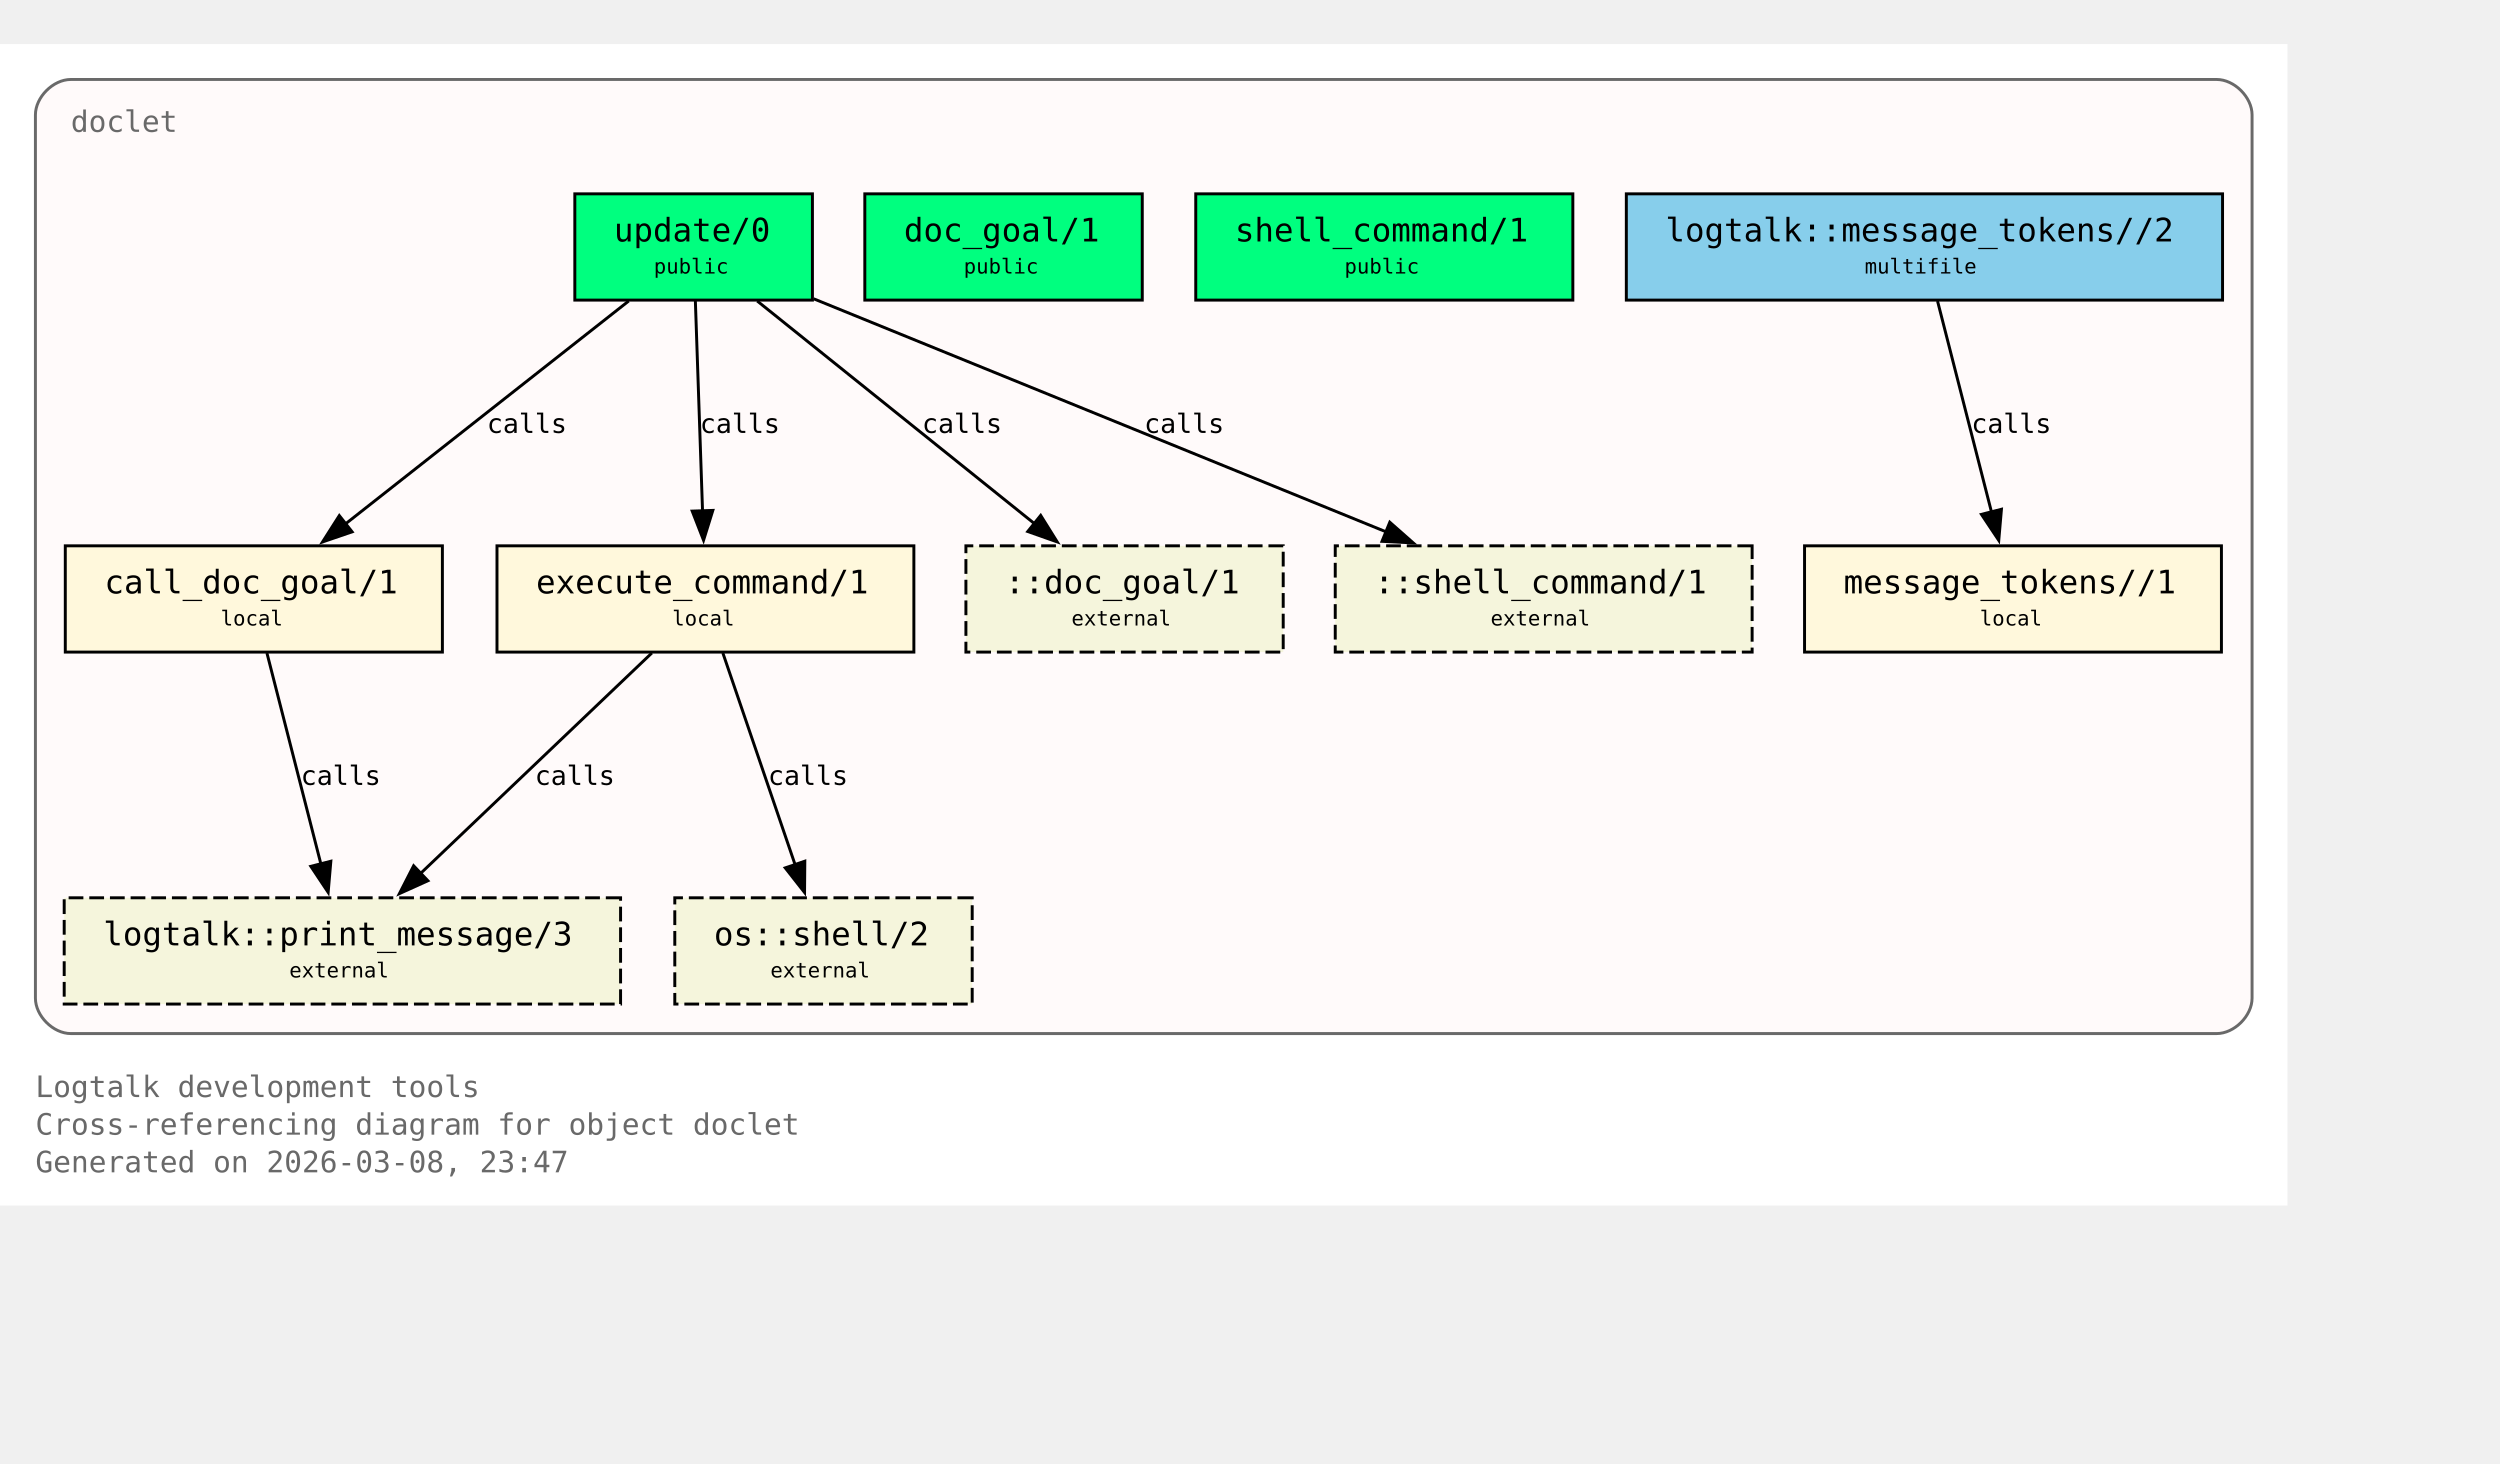
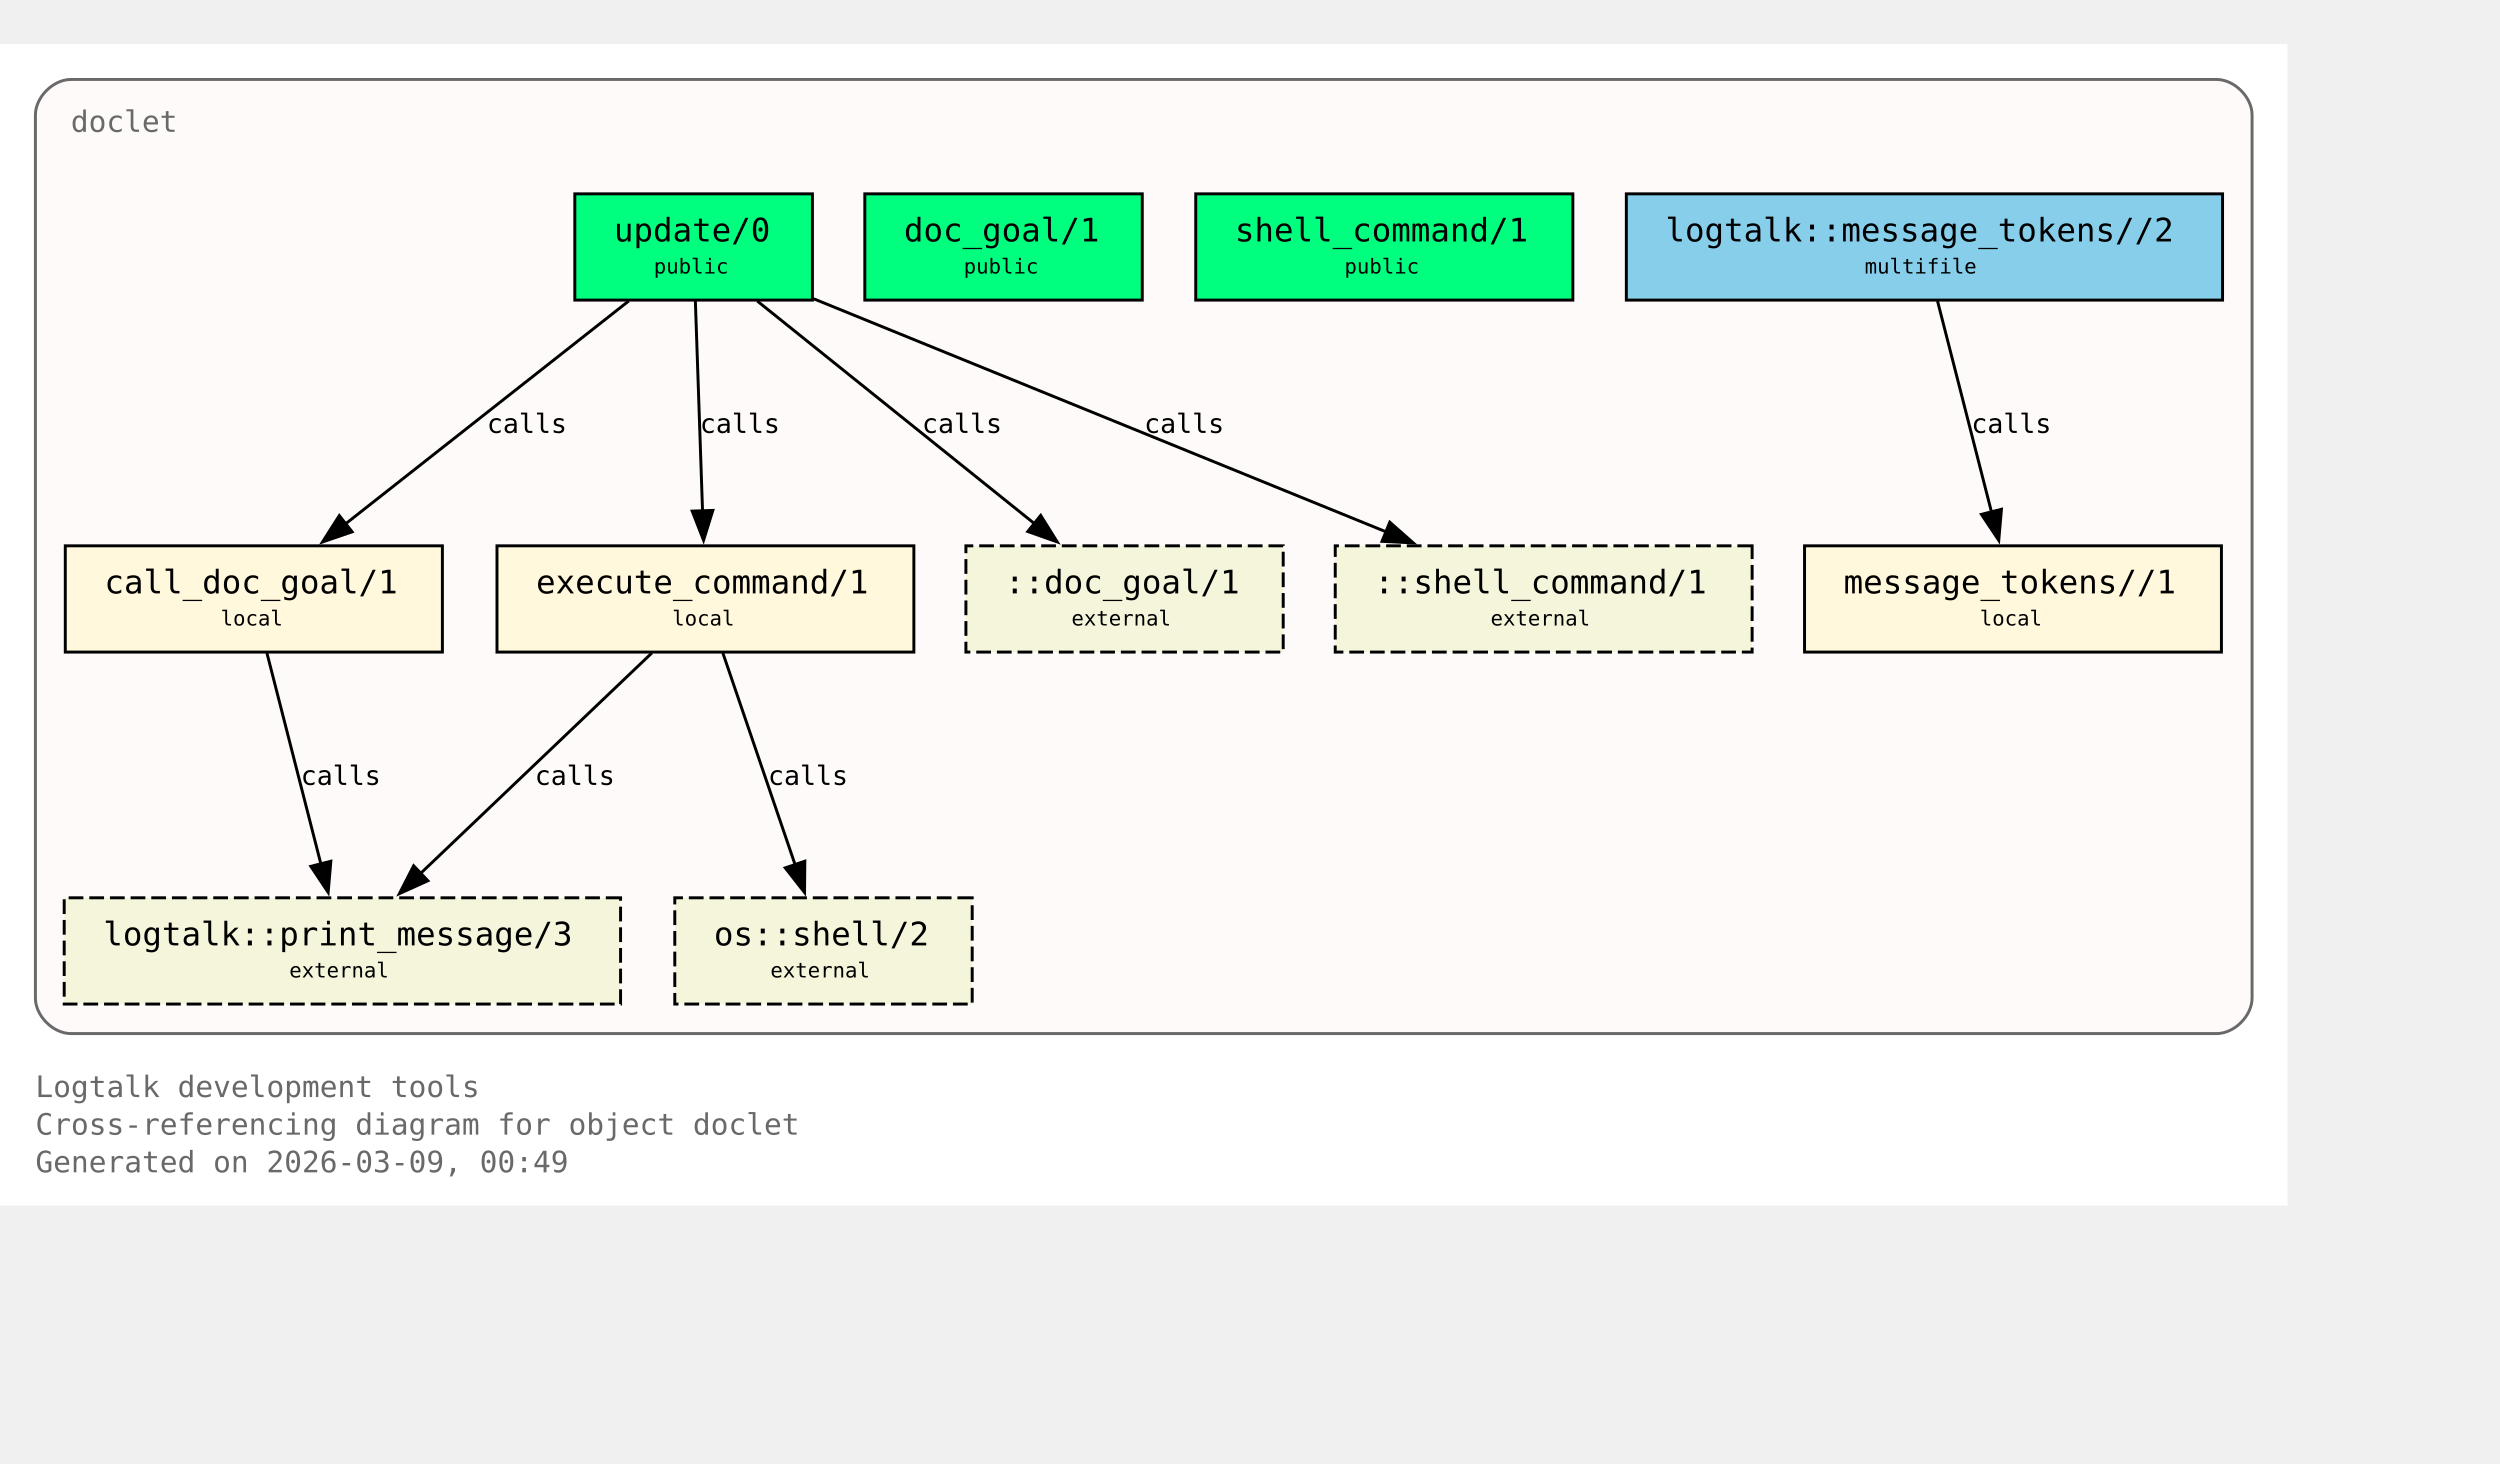
<svg xmlns="http://www.w3.org/2000/svg" xmlns:xlink="http://www.w3.org/1999/xlink" width="919pt" height="538pt" viewBox="72.00 72.00 847.00 466.00">
  <g id="graph0" class="graph" transform="scale(1 1) rotate(0) translate(76 461.5)">
    <polygon fill="white" stroke="none" points="-4,4 -4,-389.5 771,-389.5 771,4 -4,4" />
    <text xml:space="preserve" text-anchor="start" x="8" y="-32.75" font-family="Monospace" font-size="10.00" fill="dimgray">Logtalk development tools</text>
    <text xml:space="preserve" text-anchor="start" x="8" y="-20" font-family="Monospace" font-size="10.00" fill="dimgray">Cross-referencing diagram for object doclet</text>
-     <text xml:space="preserve" text-anchor="start" x="8" y="-7.25" font-family="Monospace" font-size="10.00" fill="dimgray">Generated on 2026-03-08, 23:47</text>
+     <text xml:space="preserve" text-anchor="start" x="8" y="-7.25" font-family="Monospace" font-size="10.00" fill="dimgray">Generated on 2026-03-09, 00:49</text>
    <g id="clust1" class="cluster">
      <g id="a_clust1">
        <a xlink:title="doclet">
          <path fill="snow" stroke="dimgray" d="M20,-54.25C20,-54.25 747,-54.25 747,-54.25 753,-54.25 759,-60.25 759,-66.25 759,-66.25 759,-365.5 759,-365.5 759,-371.5 753,-377.5 747,-377.5 747,-377.5 20,-377.5 20,-377.5 14,-377.5 8,-371.5 8,-365.5 8,-365.5 8,-66.25 8,-66.25 8,-60.25 14,-54.25 20,-54.25" />
          <g id="a_clust1_0">
-             <a xlink:href="https://github.com/LogtalkDotOrg/logtalk3/tree/8e30689a22791c69171b6b8e9ee85d128731fc54/tools/doclet/doclet.lgt#L22" xlink:title="https://github.com/LogtalkDotOrg/logtalk3/tree/8e30689a22791c69171b6b8e9ee85d128731fc54/tools/doclet/doclet.lgt#L22">
+             <a xlink:href="https://github.com/LogtalkDotOrg/logtalk3/tree/70ed00aabaf974590e8cf16c6a83c8ec8aecb563/tools/doclet/doclet.lgt#L22" xlink:title="https://github.com/LogtalkDotOrg/logtalk3/tree/70ed00aabaf974590e8cf16c6a83c8ec8aecb563/tools/doclet/doclet.lgt#L22">
              <text xml:space="preserve" text-anchor="start" x="20" y="-359.75" font-family="Monospace" font-size="10.00" fill="dimgray">doclet</text>
            </a>
          </g>
        </a>
      </g>
    </g>
    <g id="node1" class="node">
      <polygon fill="springgreen" stroke="black" points="271.25,-338.75 190.75,-338.75 190.75,-302.75 271.25,-302.75 271.25,-338.75" />
      <text xml:space="preserve" text-anchor="start" x="198.75" y="-323" font-family="Monospace" font-size="9.00"> </text>
      <g id="a_node1_1">
-         <a xlink:href="https://github.com/LogtalkDotOrg/logtalk3/tree/8e30689a22791c69171b6b8e9ee85d128731fc54/tools/doclet/doclet.lgt#L40" xlink:title="https://github.com/LogtalkDotOrg/logtalk3/tree/8e30689a22791c69171b6b8e9ee85d128731fc54/tools/doclet/doclet.lgt#L40">
+         <a xlink:href="https://github.com/LogtalkDotOrg/logtalk3/tree/70ed00aabaf974590e8cf16c6a83c8ec8aecb563/tools/doclet/doclet.lgt#L40" xlink:title="https://github.com/LogtalkDotOrg/logtalk3/tree/70ed00aabaf974590e8cf16c6a83c8ec8aecb563/tools/doclet/doclet.lgt#L40">
          <text xml:space="preserve" text-anchor="start" x="204" y="-322.62" font-family="Monospace" font-size="11.00">update/0</text>
        </a>
      </g>
      <text xml:space="preserve" text-anchor="start" x="258" y="-323" font-family="Monospace" font-size="9.00"> </text>
      <text xml:space="preserve" text-anchor="start" x="198.75" y="-310.62" font-family="Monospace" font-size="9.00"> </text>
      <text xml:space="preserve" text-anchor="start" x="217.5" y="-311.75" font-family="Monospace" font-size="7.00">public</text>
      <text xml:space="preserve" text-anchor="start" x="258" y="-310.62" font-family="Monospace" font-size="9.00"> </text>
    </g>
    <g id="node4" class="node">
      <polygon fill="cornsilk" stroke="black" points="145.88,-219.5 18.12,-219.5 18.12,-183.5 145.88,-183.5 145.88,-219.5" />
      <text xml:space="preserve" text-anchor="start" x="26.12" y="-203.75" font-family="Monospace" font-size="9.00"> </text>
      <g id="a_node4_2">
-         <a xlink:href="https://github.com/LogtalkDotOrg/logtalk3/tree/8e30689a22791c69171b6b8e9ee85d128731fc54/tools/doclet/doclet.lgt#L73" xlink:title="https://github.com/LogtalkDotOrg/logtalk3/tree/8e30689a22791c69171b6b8e9ee85d128731fc54/tools/doclet/doclet.lgt#L73">
+         <a xlink:href="https://github.com/LogtalkDotOrg/logtalk3/tree/70ed00aabaf974590e8cf16c6a83c8ec8aecb563/tools/doclet/doclet.lgt#L73" xlink:title="https://github.com/LogtalkDotOrg/logtalk3/tree/70ed00aabaf974590e8cf16c6a83c8ec8aecb563/tools/doclet/doclet.lgt#L73">
          <text xml:space="preserve" text-anchor="start" x="31.38" y="-203.38" font-family="Monospace" font-size="11.00">call_doc_goal/1</text>
        </a>
      </g>
      <text xml:space="preserve" text-anchor="start" x="132.62" y="-203.75" font-family="Monospace" font-size="9.00"> </text>
      <text xml:space="preserve" text-anchor="start" x="26.12" y="-191.38" font-family="Monospace" font-size="9.00"> </text>
      <text xml:space="preserve" text-anchor="start" x="70.75" y="-192.5" font-family="Monospace" font-size="7.00">local</text>
      <text xml:space="preserve" text-anchor="start" x="132.62" y="-191.38" font-family="Monospace" font-size="9.00"> </text>
    </g>
    <g id="edge1" class="edge">
      <g id="a_edge1">
-         <a xlink:href="https://github.com/LogtalkDotOrg/logtalk3/tree/8e30689a22791c69171b6b8e9ee85d128731fc54/tools/doclet/doclet.lgt#L60" xlink:title="calls">
+         <a xlink:href="https://github.com/LogtalkDotOrg/logtalk3/tree/70ed00aabaf974590e8cf16c6a83c8ec8aecb563/tools/doclet/doclet.lgt#L60" xlink:title="calls">
          <path fill="none" stroke="black" d="M209.01,-302.45C183.59,-282.45 141.58,-249.38 112.89,-226.8" />
          <polygon fill="black" stroke="black" points="115.29,-224.24 105.27,-220.81 110.96,-229.74 115.29,-224.24" />
        </a>
      </g>
      <g id="a_edge1-label">
-         <a xlink:href="https://github.com/LogtalkDotOrg/logtalk3/tree/8e30689a22791c69171b6b8e9ee85d128731fc54/tools/doclet/doclet.lgt#L60" xlink:title="https://github.com/LogtalkDotOrg/logtalk3/tree/8e30689a22791c69171b6b8e9ee85d128731fc54/tools/doclet/doclet.lgt#L60">
+         <a xlink:href="https://github.com/LogtalkDotOrg/logtalk3/tree/70ed00aabaf974590e8cf16c6a83c8ec8aecb563/tools/doclet/doclet.lgt#L60" xlink:title="https://github.com/LogtalkDotOrg/logtalk3/tree/70ed00aabaf974590e8cf16c6a83c8ec8aecb563/tools/doclet/doclet.lgt#L60">
          <text xml:space="preserve" text-anchor="start" x="160.97" y="-257.75" font-family="Monospace" font-size="9.00">calls</text>
        </a>
      </g>
    </g>
    <g id="node5" class="node">
      <polygon fill="cornsilk" stroke="black" points="305.62,-219.5 164.38,-219.5 164.38,-183.5 305.62,-183.5 305.62,-219.5" />
      <text xml:space="preserve" text-anchor="start" x="172.38" y="-203.75" font-family="Monospace" font-size="9.00"> </text>
      <g id="a_node5_3">
-         <a xlink:href="https://github.com/LogtalkDotOrg/logtalk3/tree/8e30689a22791c69171b6b8e9ee85d128731fc54/tools/doclet/doclet.lgt#L85" xlink:title="https://github.com/LogtalkDotOrg/logtalk3/tree/8e30689a22791c69171b6b8e9ee85d128731fc54/tools/doclet/doclet.lgt#L85">
+         <a xlink:href="https://github.com/LogtalkDotOrg/logtalk3/tree/70ed00aabaf974590e8cf16c6a83c8ec8aecb563/tools/doclet/doclet.lgt#L85" xlink:title="https://github.com/LogtalkDotOrg/logtalk3/tree/70ed00aabaf974590e8cf16c6a83c8ec8aecb563/tools/doclet/doclet.lgt#L85">
          <text xml:space="preserve" text-anchor="start" x="177.62" y="-203.38" font-family="Monospace" font-size="11.00">execute_command/1</text>
        </a>
      </g>
      <text xml:space="preserve" text-anchor="start" x="292.38" y="-203.75" font-family="Monospace" font-size="9.00"> </text>
      <text xml:space="preserve" text-anchor="start" x="172.38" y="-191.38" font-family="Monospace" font-size="9.00"> </text>
      <text xml:space="preserve" text-anchor="start" x="223.75" y="-192.5" font-family="Monospace" font-size="7.00">local</text>
      <text xml:space="preserve" text-anchor="start" x="292.38" y="-191.38" font-family="Monospace" font-size="9.00"> </text>
    </g>
    <g id="edge2" class="edge">
      <g id="a_edge2">
-         <a xlink:href="https://github.com/LogtalkDotOrg/logtalk3/tree/8e30689a22791c69171b6b8e9ee85d128731fc54/tools/doclet/doclet.lgt#L60" xlink:title="calls">
+         <a xlink:href="https://github.com/LogtalkDotOrg/logtalk3/tree/70ed00aabaf974590e8cf16c6a83c8ec8aecb563/tools/doclet/doclet.lgt#L60" xlink:title="calls">
          <path fill="none" stroke="black" d="M231.59,-302.45C232.23,-283.75 233.26,-253.62 234.02,-231.33" />
          <polygon fill="black" stroke="black" points="237.51,-231.5 234.36,-221.38 230.52,-231.26 237.51,-231.5" />
        </a>
      </g>
      <g id="a_edge2-label">
-         <a xlink:href="https://github.com/LogtalkDotOrg/logtalk3/tree/8e30689a22791c69171b6b8e9ee85d128731fc54/tools/doclet/doclet.lgt#L60" xlink:title="https://github.com/LogtalkDotOrg/logtalk3/tree/8e30689a22791c69171b6b8e9ee85d128731fc54/tools/doclet/doclet.lgt#L60">
+         <a xlink:href="https://github.com/LogtalkDotOrg/logtalk3/tree/70ed00aabaf974590e8cf16c6a83c8ec8aecb563/tools/doclet/doclet.lgt#L60" xlink:title="https://github.com/LogtalkDotOrg/logtalk3/tree/70ed00aabaf974590e8cf16c6a83c8ec8aecb563/tools/doclet/doclet.lgt#L60">
          <text xml:space="preserve" text-anchor="start" x="233.12" y="-257.75" font-family="Monospace" font-size="9.00">calls</text>
        </a>
      </g>
    </g>
    <g id="node10" class="node">
      <polygon fill="beige" stroke="black" stroke-dasharray="5,2" points="430.75,-219.5 323.25,-219.5 323.25,-183.5 430.75,-183.5 430.75,-219.5" />
      <text xml:space="preserve" text-anchor="start" x="331.25" y="-203.75" font-family="Monospace" font-size="9.00"> </text>
      <text xml:space="preserve" text-anchor="start" x="336.5" y="-203.38" font-family="Monospace" font-size="11.00">::doc_goal/1</text>
      <text xml:space="preserve" text-anchor="start" x="417.5" y="-203.75" font-family="Monospace" font-size="9.00"> </text>
      <text xml:space="preserve" text-anchor="start" x="331.25" y="-191.38" font-family="Monospace" font-size="9.00"> </text>
      <text xml:space="preserve" text-anchor="start" x="359" y="-192.5" font-family="Monospace" font-size="7.00">external</text>
      <text xml:space="preserve" text-anchor="start" x="417.5" y="-191.38" font-family="Monospace" font-size="9.00"> </text>
    </g>
    <g id="edge4" class="edge">
      <g id="a_edge4">
-         <a xlink:href="https://github.com/LogtalkDotOrg/logtalk3/tree/8e30689a22791c69171b6b8e9ee85d128731fc54/tools/doclet/doclet.lgt#L60" xlink:title="calls">
+         <a xlink:href="https://github.com/LogtalkDotOrg/logtalk3/tree/70ed00aabaf974590e8cf16c6a83c8ec8aecb563/tools/doclet/doclet.lgt#L60" xlink:title="calls">
          <path fill="none" stroke="black" d="M252.54,-302.45C277.45,-282.45 318.62,-249.38 346.74,-226.8" />
          <polygon fill="black" stroke="black" points="348.58,-229.81 354.19,-220.82 344.2,-224.35 348.58,-229.81" />
        </a>
      </g>
      <g id="a_edge4-label">
-         <a xlink:href="https://github.com/LogtalkDotOrg/logtalk3/tree/8e30689a22791c69171b6b8e9ee85d128731fc54/tools/doclet/doclet.lgt#L60" xlink:title="https://github.com/LogtalkDotOrg/logtalk3/tree/8e30689a22791c69171b6b8e9ee85d128731fc54/tools/doclet/doclet.lgt#L60">
+         <a xlink:href="https://github.com/LogtalkDotOrg/logtalk3/tree/70ed00aabaf974590e8cf16c6a83c8ec8aecb563/tools/doclet/doclet.lgt#L60" xlink:title="https://github.com/LogtalkDotOrg/logtalk3/tree/70ed00aabaf974590e8cf16c6a83c8ec8aecb563/tools/doclet/doclet.lgt#L60">
          <text xml:space="preserve" text-anchor="start" x="308.38" y="-257.75" font-family="Monospace" font-size="9.00">calls</text>
        </a>
      </g>
    </g>
    <g id="node11" class="node">
      <polygon fill="beige" stroke="black" stroke-dasharray="5,2" points="589.62,-219.5 448.38,-219.5 448.38,-183.5 589.62,-183.5 589.62,-219.5" />
      <text xml:space="preserve" text-anchor="start" x="456.38" y="-203.75" font-family="Monospace" font-size="9.00"> </text>
      <text xml:space="preserve" text-anchor="start" x="461.62" y="-203.38" font-family="Monospace" font-size="11.00">::shell_command/1</text>
      <text xml:space="preserve" text-anchor="start" x="576.38" y="-203.75" font-family="Monospace" font-size="9.00"> </text>
      <text xml:space="preserve" text-anchor="start" x="456.38" y="-191.38" font-family="Monospace" font-size="9.00"> </text>
      <text xml:space="preserve" text-anchor="start" x="501" y="-192.5" font-family="Monospace" font-size="7.00">external</text>
      <text xml:space="preserve" text-anchor="start" x="576.38" y="-191.38" font-family="Monospace" font-size="9.00"> </text>
    </g>
    <g id="edge5" class="edge">
      <g id="a_edge5">
-         <a xlink:href="https://github.com/LogtalkDotOrg/logtalk3/tree/8e30689a22791c69171b6b8e9ee85d128731fc54/tools/doclet/doclet.lgt#L60" xlink:title="calls">
+         <a xlink:href="https://github.com/LogtalkDotOrg/logtalk3/tree/70ed00aabaf974590e8cf16c6a83c8ec8aecb563/tools/doclet/doclet.lgt#L60" xlink:title="calls">
          <path fill="none" stroke="black" d="M271.65,-303.2C322.49,-282.5 409.65,-247.02 465.76,-224.17" />
          <polygon fill="black" stroke="black" points="466.86,-227.5 474.81,-220.49 464.22,-221.02 466.86,-227.5" />
        </a>
      </g>
      <g id="a_edge5-label">
-         <a xlink:href="https://github.com/LogtalkDotOrg/logtalk3/tree/8e30689a22791c69171b6b8e9ee85d128731fc54/tools/doclet/doclet.lgt#L60" xlink:title="https://github.com/LogtalkDotOrg/logtalk3/tree/8e30689a22791c69171b6b8e9ee85d128731fc54/tools/doclet/doclet.lgt#L60">
+         <a xlink:href="https://github.com/LogtalkDotOrg/logtalk3/tree/70ed00aabaf974590e8cf16c6a83c8ec8aecb563/tools/doclet/doclet.lgt#L60" xlink:title="https://github.com/LogtalkDotOrg/logtalk3/tree/70ed00aabaf974590e8cf16c6a83c8ec8aecb563/tools/doclet/doclet.lgt#L60">
          <text xml:space="preserve" text-anchor="start" x="383.64" y="-257.75" font-family="Monospace" font-size="9.00">calls</text>
        </a>
      </g>
    </g>
    <g id="node2" class="node">
      <polygon fill="springgreen" stroke="black" points="383,-338.75 289,-338.75 289,-302.75 383,-302.75 383,-338.75" />
      <text xml:space="preserve" text-anchor="start" x="297" y="-323" font-family="Monospace" font-size="9.00"> </text>
      <g id="a_node2_4">
-         <a xlink:href="https://github.com/LogtalkDotOrg/logtalk3/tree/8e30689a22791c69171b6b8e9ee85d128731fc54/tools/doclet/doclet.lgt#L46" xlink:title="https://github.com/LogtalkDotOrg/logtalk3/tree/8e30689a22791c69171b6b8e9ee85d128731fc54/tools/doclet/doclet.lgt#L46">
+         <a xlink:href="https://github.com/LogtalkDotOrg/logtalk3/tree/70ed00aabaf974590e8cf16c6a83c8ec8aecb563/tools/doclet/doclet.lgt#L46" xlink:title="https://github.com/LogtalkDotOrg/logtalk3/tree/70ed00aabaf974590e8cf16c6a83c8ec8aecb563/tools/doclet/doclet.lgt#L46">
          <text xml:space="preserve" text-anchor="start" x="302.25" y="-322.62" font-family="Monospace" font-size="11.00">doc_goal/1</text>
        </a>
      </g>
      <text xml:space="preserve" text-anchor="start" x="369.75" y="-323" font-family="Monospace" font-size="9.00"> </text>
      <text xml:space="preserve" text-anchor="start" x="297" y="-310.62" font-family="Monospace" font-size="9.00"> </text>
      <text xml:space="preserve" text-anchor="start" x="322.5" y="-311.75" font-family="Monospace" font-size="7.00">public</text>
      <text xml:space="preserve" text-anchor="start" x="369.75" y="-310.62" font-family="Monospace" font-size="9.00"> </text>
    </g>
    <g id="node3" class="node">
      <polygon fill="springgreen" stroke="black" points="528.88,-338.75 401.12,-338.75 401.12,-302.75 528.88,-302.75 528.88,-338.75" />
      <text xml:space="preserve" text-anchor="start" x="409.12" y="-323" font-family="Monospace" font-size="9.00"> </text>
      <g id="a_node3_5">
-         <a xlink:href="https://github.com/LogtalkDotOrg/logtalk3/tree/8e30689a22791c69171b6b8e9ee85d128731fc54/tools/doclet/doclet.lgt#L53" xlink:title="https://github.com/LogtalkDotOrg/logtalk3/tree/8e30689a22791c69171b6b8e9ee85d128731fc54/tools/doclet/doclet.lgt#L53">
+         <a xlink:href="https://github.com/LogtalkDotOrg/logtalk3/tree/70ed00aabaf974590e8cf16c6a83c8ec8aecb563/tools/doclet/doclet.lgt#L53" xlink:title="https://github.com/LogtalkDotOrg/logtalk3/tree/70ed00aabaf974590e8cf16c6a83c8ec8aecb563/tools/doclet/doclet.lgt#L53">
          <text xml:space="preserve" text-anchor="start" x="414.38" y="-322.62" font-family="Monospace" font-size="11.00">shell_command/1</text>
        </a>
      </g>
      <text xml:space="preserve" text-anchor="start" x="515.62" y="-323" font-family="Monospace" font-size="9.00"> </text>
      <text xml:space="preserve" text-anchor="start" x="409.12" y="-310.62" font-family="Monospace" font-size="9.00"> </text>
      <text xml:space="preserve" text-anchor="start" x="451.5" y="-311.75" font-family="Monospace" font-size="7.00">public</text>
      <text xml:space="preserve" text-anchor="start" x="515.62" y="-310.62" font-family="Monospace" font-size="9.00"> </text>
    </g>
    <g id="node8" class="node">
      <polygon fill="beige" stroke="black" stroke-dasharray="5,2" points="206.25,-100.25 17.75,-100.25 17.75,-64.25 206.25,-64.25 206.25,-100.25" />
      <text xml:space="preserve" text-anchor="start" x="25.75" y="-84.5" font-family="Monospace" font-size="9.00"> </text>
      <g id="a_node8_6">
        <a xlink:href="https://logtalk.org/library/logtalk_0.html#print-message-3" xlink:title="https://logtalk.org/library/logtalk_0.html#print-message-3">
          <text xml:space="preserve" text-anchor="start" x="31" y="-84.12" font-family="Monospace" font-size="11.00">logtalk::print_message/3</text>
        </a>
      </g>
      <text xml:space="preserve" text-anchor="start" x="193" y="-84.5" font-family="Monospace" font-size="9.00"> </text>
      <text xml:space="preserve" text-anchor="start" x="25.75" y="-72.12" font-family="Monospace" font-size="9.00"> </text>
      <text xml:space="preserve" text-anchor="start" x="94" y="-73.25" font-family="Monospace" font-size="7.00">external</text>
      <text xml:space="preserve" text-anchor="start" x="193" y="-72.12" font-family="Monospace" font-size="9.00"> </text>
    </g>
    <g id="edge6" class="edge">
      <g id="a_edge6">
-         <a xlink:href="https://github.com/LogtalkDotOrg/logtalk3/tree/8e30689a22791c69171b6b8e9ee85d128731fc54/tools/doclet/doclet.lgt#L73" xlink:title="calls">
+         <a xlink:href="https://github.com/LogtalkDotOrg/logtalk3/tree/70ed00aabaf974590e8cf16c6a83c8ec8aecb563/tools/doclet/doclet.lgt#L73" xlink:title="calls">
          <path fill="none" stroke="black" d="M86.43,-183.2C91.23,-164.41 98.99,-134.09 104.7,-111.77" />
          <polygon fill="black" stroke="black" points="108.09,-112.64 107.18,-102.09 101.31,-110.91 108.09,-112.64" />
        </a>
      </g>
      <g id="a_edge6-label">
-         <a xlink:href="https://github.com/LogtalkDotOrg/logtalk3/tree/8e30689a22791c69171b6b8e9ee85d128731fc54/tools/doclet/doclet.lgt#L73" xlink:title="https://github.com/LogtalkDotOrg/logtalk3/tree/8e30689a22791c69171b6b8e9ee85d128731fc54/tools/doclet/doclet.lgt#L73">
+         <a xlink:href="https://github.com/LogtalkDotOrg/logtalk3/tree/70ed00aabaf974590e8cf16c6a83c8ec8aecb563/tools/doclet/doclet.lgt#L73" xlink:title="https://github.com/LogtalkDotOrg/logtalk3/tree/70ed00aabaf974590e8cf16c6a83c8ec8aecb563/tools/doclet/doclet.lgt#L73">
          <text xml:space="preserve" text-anchor="start" x="97.9" y="-138.5" font-family="Monospace" font-size="9.00">calls</text>
        </a>
      </g>
    </g>
    <g id="edge7" class="edge">
      <g id="a_edge7">
-         <a xlink:href="https://github.com/LogtalkDotOrg/logtalk3/tree/8e30689a22791c69171b6b8e9ee85d128731fc54/tools/doclet/doclet.lgt#L85" xlink:title="calls">
+         <a xlink:href="https://github.com/LogtalkDotOrg/logtalk3/tree/70ed00aabaf974590e8cf16c6a83c8ec8aecb563/tools/doclet/doclet.lgt#L85" xlink:title="calls">
          <path fill="none" stroke="black" d="M216.85,-183.2C196.14,-163.46 162.08,-130.99 138.42,-108.44" />
          <polygon fill="black" stroke="black" points="140.97,-106.03 131.32,-101.67 136.14,-111.1 140.97,-106.03" />
        </a>
      </g>
      <g id="a_edge7-label">
-         <a xlink:href="https://github.com/LogtalkDotOrg/logtalk3/tree/8e30689a22791c69171b6b8e9ee85d128731fc54/tools/doclet/doclet.lgt#L85" xlink:title="https://github.com/LogtalkDotOrg/logtalk3/tree/8e30689a22791c69171b6b8e9ee85d128731fc54/tools/doclet/doclet.lgt#L85">
+         <a xlink:href="https://github.com/LogtalkDotOrg/logtalk3/tree/70ed00aabaf974590e8cf16c6a83c8ec8aecb563/tools/doclet/doclet.lgt#L85" xlink:title="https://github.com/LogtalkDotOrg/logtalk3/tree/70ed00aabaf974590e8cf16c6a83c8ec8aecb563/tools/doclet/doclet.lgt#L85">
          <text xml:space="preserve" text-anchor="start" x="177.19" y="-138.5" font-family="Monospace" font-size="9.00">calls</text>
        </a>
      </g>
    </g>
    <g id="node9" class="node">
      <polygon fill="beige" stroke="black" stroke-dasharray="5,2" points="325.38,-100.25 224.62,-100.25 224.62,-64.25 325.38,-64.25 325.38,-100.25" />
      <text xml:space="preserve" text-anchor="start" x="232.62" y="-84.5" font-family="Monospace" font-size="9.00"> </text>
      <g id="a_node9_7">
        <a xlink:href="https://logtalk.org/library/osp_0.html#shell-2" xlink:title="https://logtalk.org/library/osp_0.html#shell-2">
          <text xml:space="preserve" text-anchor="start" x="237.88" y="-84.12" font-family="Monospace" font-size="11.00">os::shell/2</text>
        </a>
      </g>
      <text xml:space="preserve" text-anchor="start" x="312.12" y="-84.5" font-family="Monospace" font-size="9.00"> </text>
      <text xml:space="preserve" text-anchor="start" x="232.62" y="-72.12" font-family="Monospace" font-size="9.00"> </text>
      <text xml:space="preserve" text-anchor="start" x="257" y="-73.25" font-family="Monospace" font-size="7.00">external</text>
      <text xml:space="preserve" text-anchor="start" x="312.12" y="-72.12" font-family="Monospace" font-size="9.00"> </text>
    </g>
    <g id="edge8" class="edge">
      <g id="a_edge8">
-         <a xlink:href="https://github.com/LogtalkDotOrg/logtalk3/tree/8e30689a22791c69171b6b8e9ee85d128731fc54/tools/doclet/doclet.lgt#L85" xlink:title="calls">
+         <a xlink:href="https://github.com/LogtalkDotOrg/logtalk3/tree/70ed00aabaf974590e8cf16c6a83c8ec8aecb563/tools/doclet/doclet.lgt#L85" xlink:title="calls">
          <path fill="none" stroke="black" d="M240.9,-183.2C247.34,-164.32 257.75,-133.81 265.38,-111.46" />
          <polygon fill="black" stroke="black" points="268.67,-112.65 268.58,-102.05 262.04,-110.39 268.67,-112.65" />
        </a>
      </g>
      <g id="a_edge8-label">
-         <a xlink:href="https://github.com/LogtalkDotOrg/logtalk3/tree/8e30689a22791c69171b6b8e9ee85d128731fc54/tools/doclet/doclet.lgt#L85" xlink:title="https://github.com/LogtalkDotOrg/logtalk3/tree/8e30689a22791c69171b6b8e9ee85d128731fc54/tools/doclet/doclet.lgt#L85">
+         <a xlink:href="https://github.com/LogtalkDotOrg/logtalk3/tree/70ed00aabaf974590e8cf16c6a83c8ec8aecb563/tools/doclet/doclet.lgt#L85" xlink:title="https://github.com/LogtalkDotOrg/logtalk3/tree/70ed00aabaf974590e8cf16c6a83c8ec8aecb563/tools/doclet/doclet.lgt#L85">
          <text xml:space="preserve" text-anchor="start" x="256.2" y="-138.5" font-family="Monospace" font-size="9.00">calls</text>
        </a>
      </g>
    </g>
    <g id="node6" class="node">
      <polygon fill="cornsilk" stroke="black" points="748.62,-219.5 607.38,-219.5 607.38,-183.5 748.62,-183.5 748.62,-219.5" />
      <text xml:space="preserve" text-anchor="start" x="615.38" y="-203.75" font-family="Monospace" font-size="9.00"> </text>
      <g id="a_node6_8">
-         <a xlink:href="https://github.com/LogtalkDotOrg/logtalk3/tree/8e30689a22791c69171b6b8e9ee85d128731fc54/tools/doclet/doclet.lgt#L102" xlink:title="https://github.com/LogtalkDotOrg/logtalk3/tree/8e30689a22791c69171b6b8e9ee85d128731fc54/tools/doclet/doclet.lgt#L102">
+         <a xlink:href="https://github.com/LogtalkDotOrg/logtalk3/tree/70ed00aabaf974590e8cf16c6a83c8ec8aecb563/tools/doclet/doclet.lgt#L102" xlink:title="https://github.com/LogtalkDotOrg/logtalk3/tree/70ed00aabaf974590e8cf16c6a83c8ec8aecb563/tools/doclet/doclet.lgt#L102">
          <text xml:space="preserve" text-anchor="start" x="620.62" y="-203.38" font-family="Monospace" font-size="11.00">message_tokens//1</text>
        </a>
      </g>
      <text xml:space="preserve" text-anchor="start" x="735.38" y="-203.75" font-family="Monospace" font-size="9.00"> </text>
      <text xml:space="preserve" text-anchor="start" x="615.38" y="-191.38" font-family="Monospace" font-size="9.00"> </text>
      <text xml:space="preserve" text-anchor="start" x="666.75" y="-192.5" font-family="Monospace" font-size="7.00">local</text>
      <text xml:space="preserve" text-anchor="start" x="735.38" y="-191.38" font-family="Monospace" font-size="9.00"> </text>
    </g>
    <g id="node7" class="node">
      <polygon fill="skyblue" stroke="black" points="749,-338.75 547,-338.75 547,-302.75 749,-302.75 749,-338.75" />
      <text xml:space="preserve" text-anchor="start" x="555" y="-323" font-family="Monospace" font-size="9.00"> </text>
      <g id="a_node7_9">
-         <a xlink:href="https://github.com/LogtalkDotOrg/logtalk3/tree/8e30689a22791c69171b6b8e9ee85d128731fc54/tools/doclet/doclet.lgt#L99" xlink:title="https://github.com/LogtalkDotOrg/logtalk3/tree/8e30689a22791c69171b6b8e9ee85d128731fc54/tools/doclet/doclet.lgt#L99">
+         <a xlink:href="https://github.com/LogtalkDotOrg/logtalk3/tree/70ed00aabaf974590e8cf16c6a83c8ec8aecb563/tools/doclet/doclet.lgt#L99" xlink:title="https://github.com/LogtalkDotOrg/logtalk3/tree/70ed00aabaf974590e8cf16c6a83c8ec8aecb563/tools/doclet/doclet.lgt#L99">
          <text xml:space="preserve" text-anchor="start" x="560.25" y="-322.62" font-family="Monospace" font-size="11.00">logtalk::message_tokens//2</text>
        </a>
      </g>
      <text xml:space="preserve" text-anchor="start" x="735.75" y="-323" font-family="Monospace" font-size="9.00"> </text>
      <text xml:space="preserve" text-anchor="start" x="555" y="-310.62" font-family="Monospace" font-size="9.00"> </text>
      <text xml:space="preserve" text-anchor="start" x="627.75" y="-311.75" font-family="Monospace" font-size="7.00">multifile</text>
      <text xml:space="preserve" text-anchor="start" x="735.75" y="-310.62" font-family="Monospace" font-size="9.00"> </text>
    </g>
    <g id="edge3" class="edge">
      <g id="a_edge3">
-         <a xlink:href="https://github.com/LogtalkDotOrg/logtalk3/tree/8e30689a22791c69171b6b8e9ee85d128731fc54/tools/doclet/doclet.lgt#L99" xlink:title="calls">
+         <a xlink:href="https://github.com/LogtalkDotOrg/logtalk3/tree/70ed00aabaf974590e8cf16c6a83c8ec8aecb563/tools/doclet/doclet.lgt#L99" xlink:title="calls">
          <path fill="none" stroke="black" d="M652.43,-302.45C657.23,-283.66 664.99,-253.34 670.7,-231.02" />
          <polygon fill="black" stroke="black" points="674.09,-231.89 673.18,-221.34 667.31,-230.16 674.09,-231.89" />
        </a>
      </g>
      <g id="a_edge3-label">
-         <a xlink:href="https://github.com/LogtalkDotOrg/logtalk3/tree/8e30689a22791c69171b6b8e9ee85d128731fc54/tools/doclet/doclet.lgt#L99" xlink:title="https://github.com/LogtalkDotOrg/logtalk3/tree/8e30689a22791c69171b6b8e9ee85d128731fc54/tools/doclet/doclet.lgt#L99">
+         <a xlink:href="https://github.com/LogtalkDotOrg/logtalk3/tree/70ed00aabaf974590e8cf16c6a83c8ec8aecb563/tools/doclet/doclet.lgt#L99" xlink:title="https://github.com/LogtalkDotOrg/logtalk3/tree/70ed00aabaf974590e8cf16c6a83c8ec8aecb563/tools/doclet/doclet.lgt#L99">
          <text xml:space="preserve" text-anchor="start" x="663.9" y="-257.75" font-family="Monospace" font-size="9.00">calls</text>
        </a>
      </g>
    </g>
  </g>
</svg>
